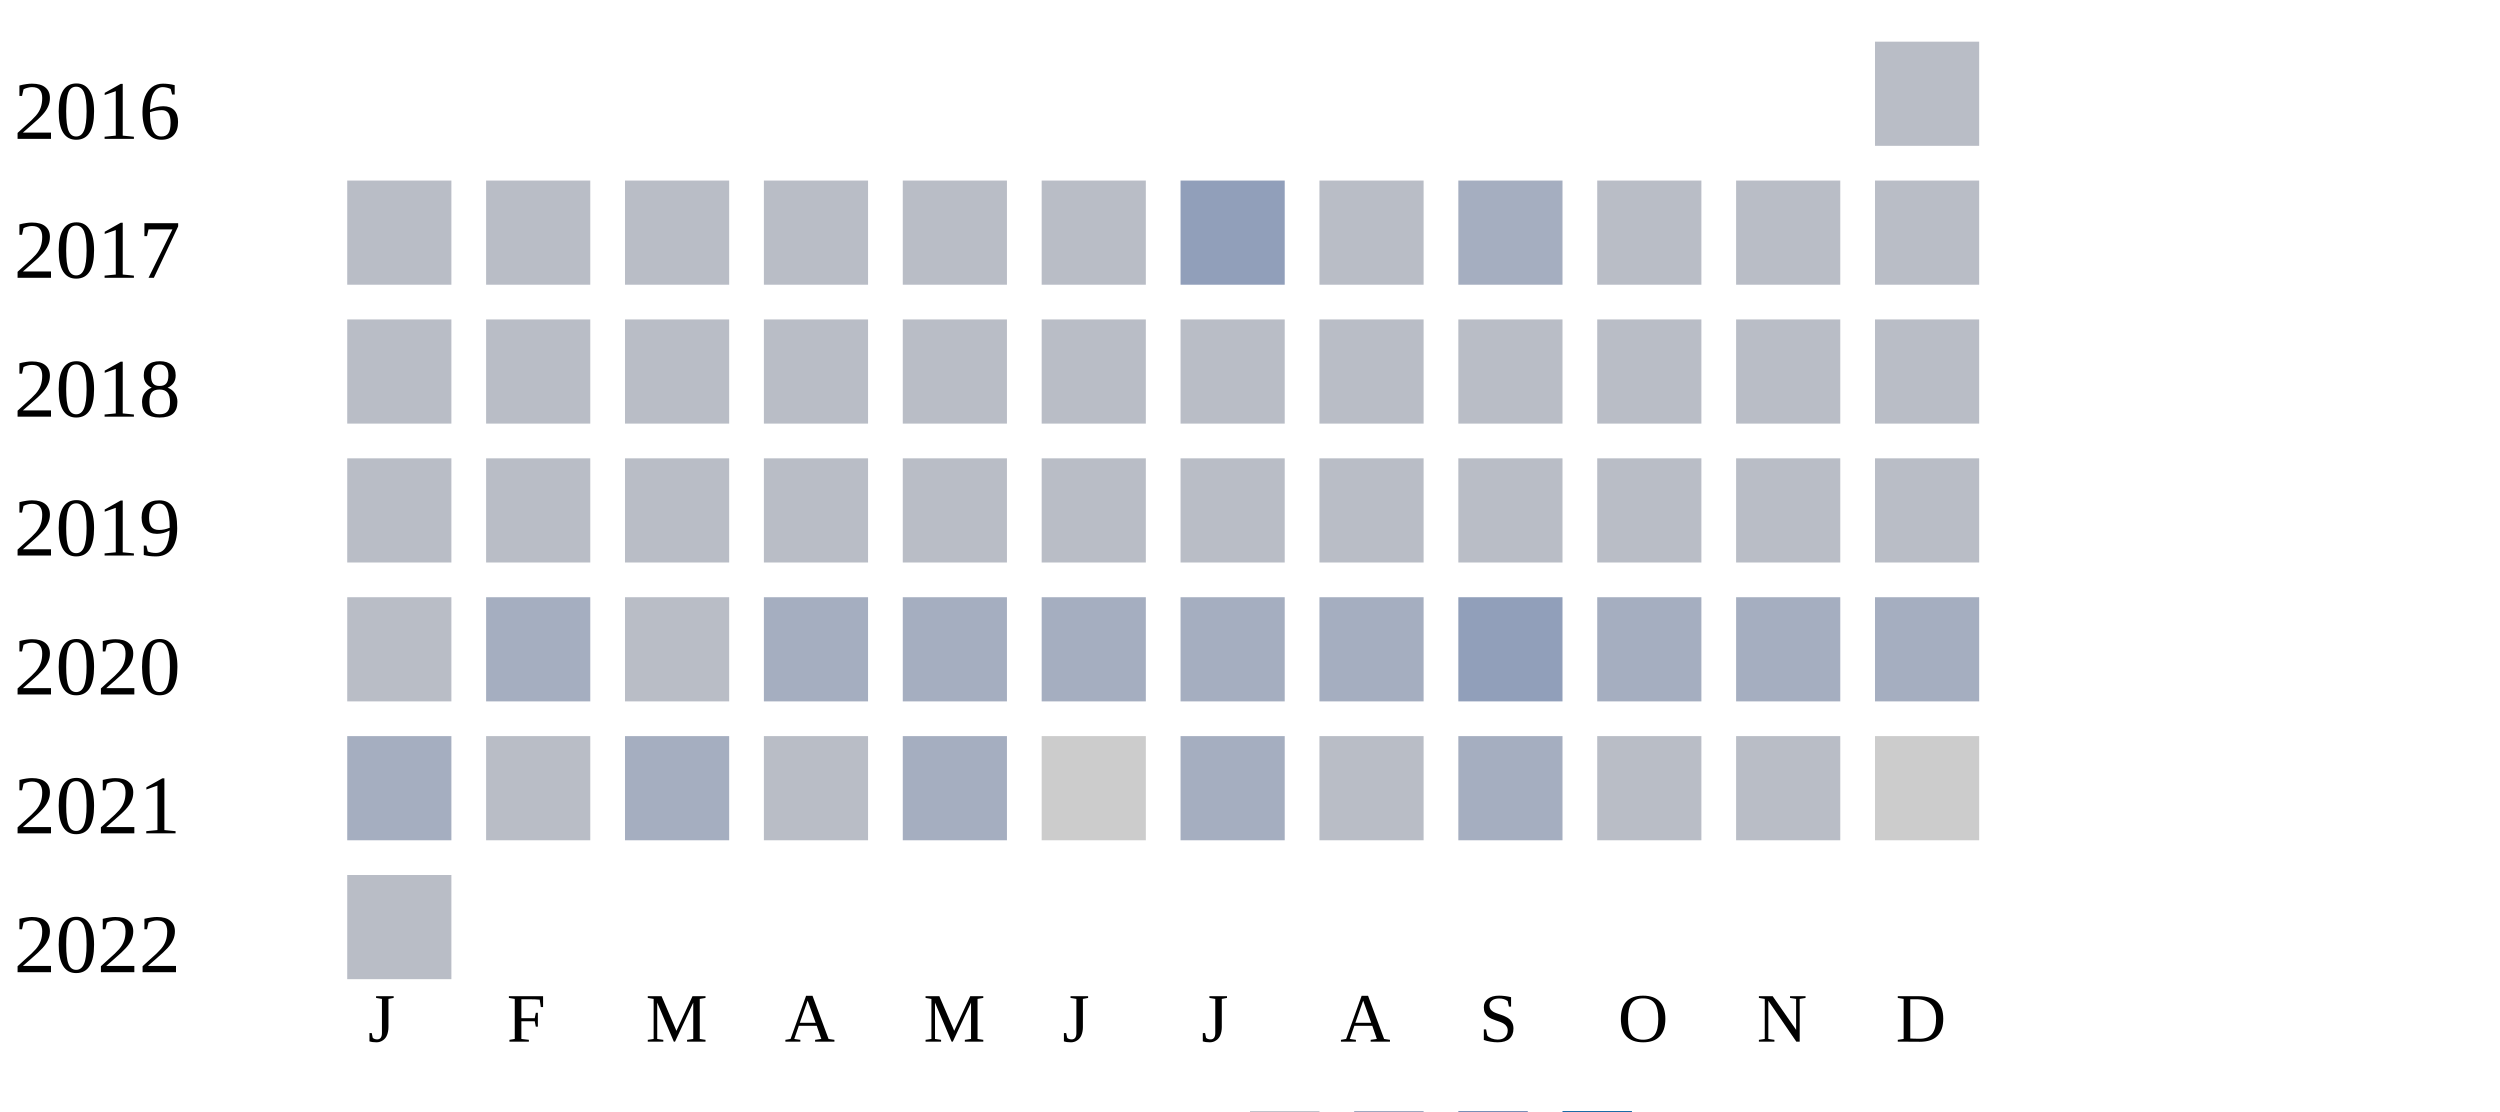
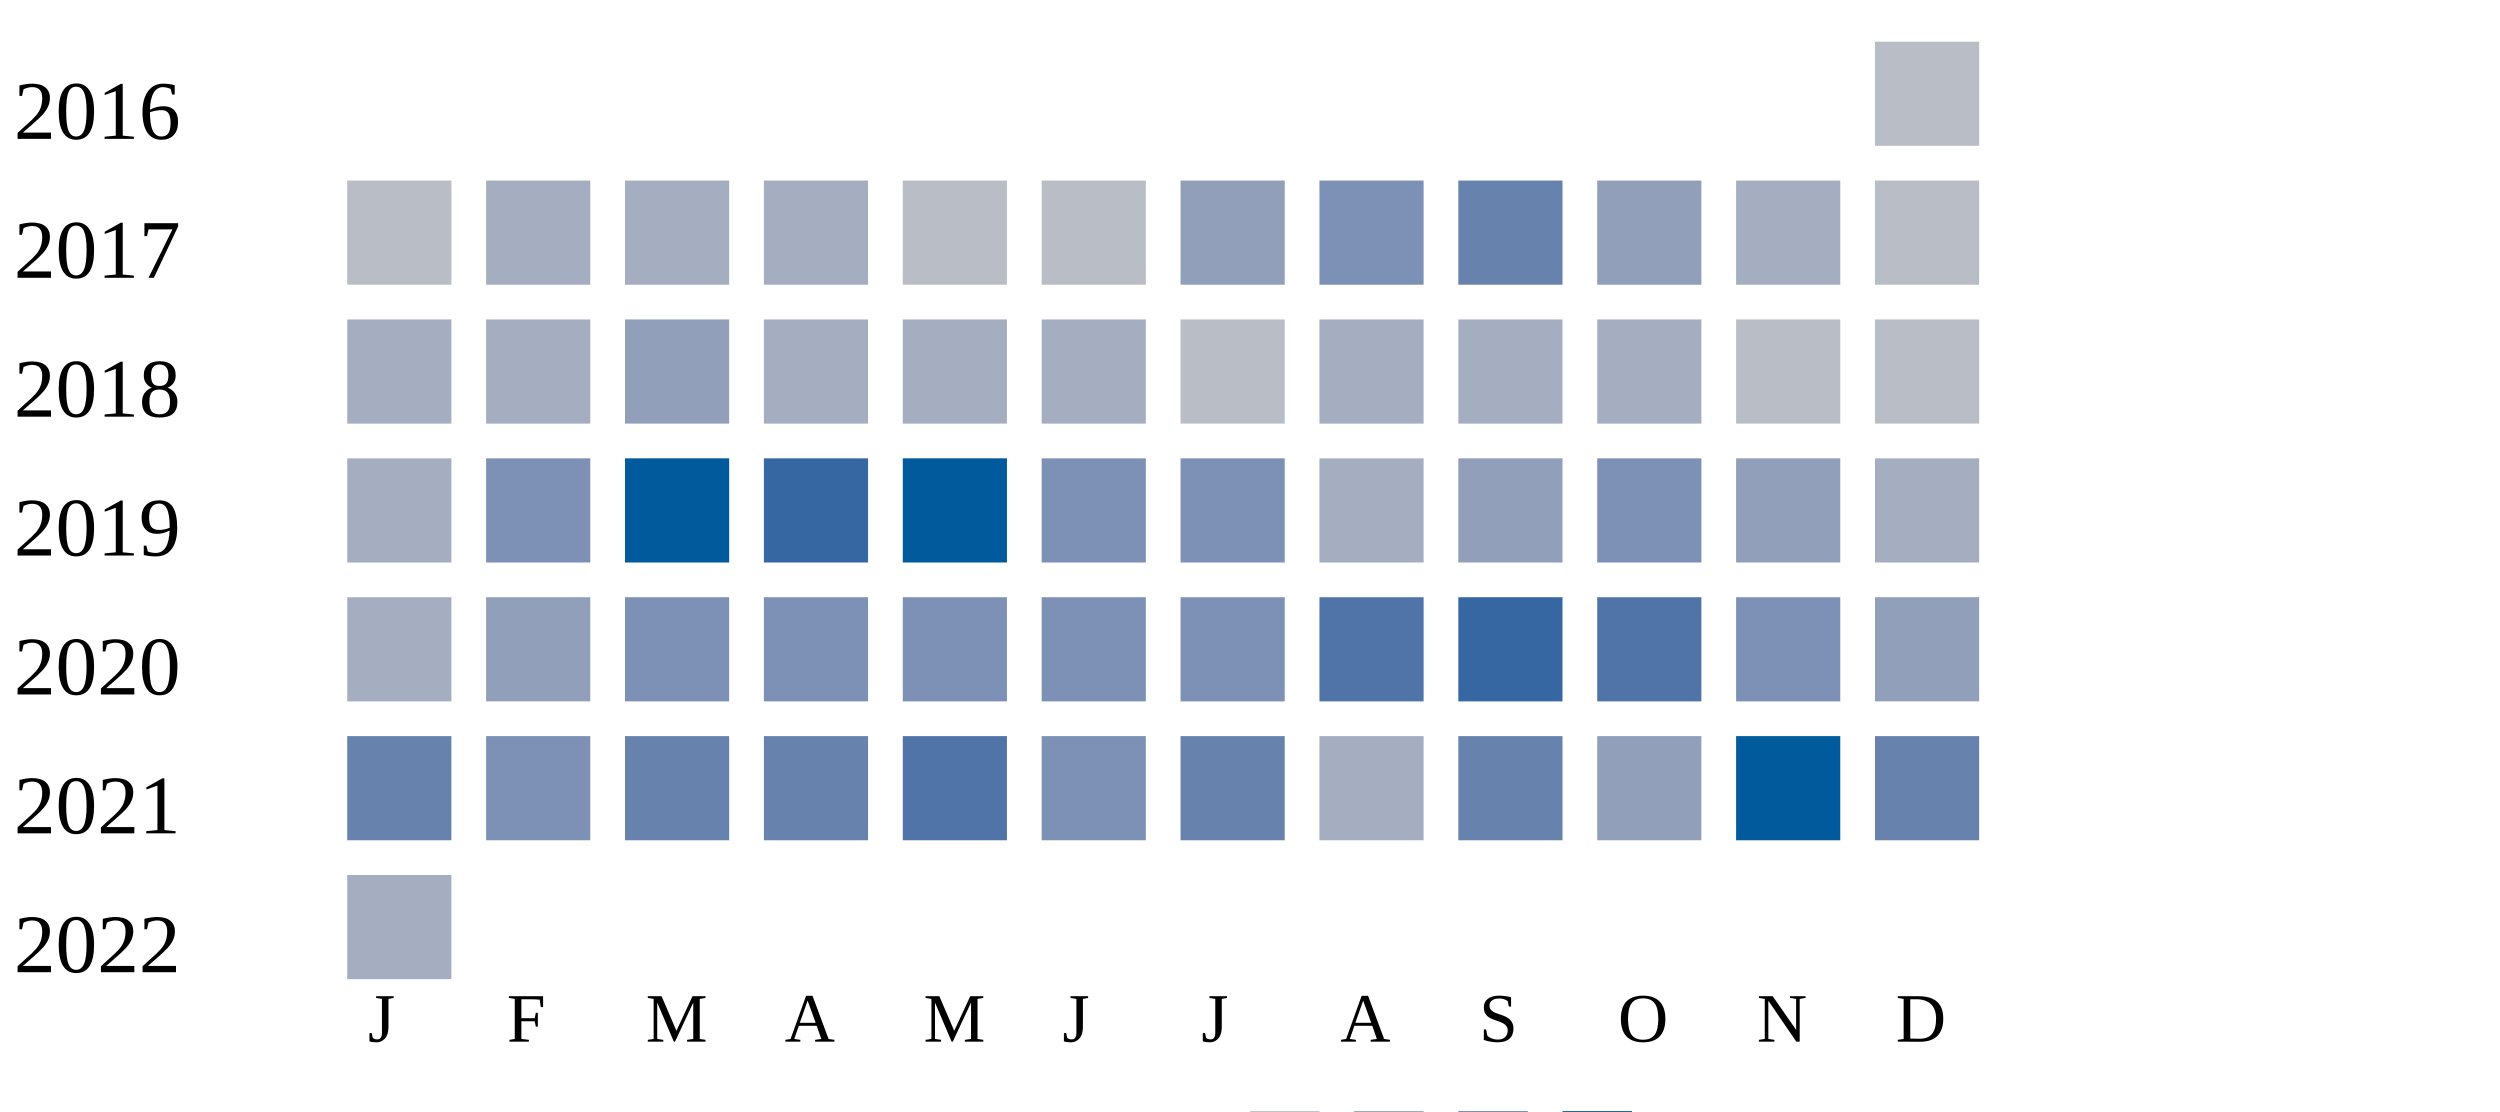
<svg xmlns="http://www.w3.org/2000/svg" width="360" height="160">
  <g transform="translate(0 0)">
    <text x="2" y="20">2016</text>
    <rect x="270" y="6" width="15" height="15" fill="#b9bdc6" />
  </g>
  <g transform="translate(0 20)">
    <text x="2" y="20">2017</text>
    <rect x="50" y="6" width="15" height="15" fill="#b9bdc6" />
-     <rect x="70" y="6" width="15" height="15" fill="#b9bdc6" />
-     <rect x="90" y="6" width="15" height="15" fill="#b9bdc6" />
-     <rect x="110" y="6" width="15" height="15" fill="#b9bdc6" />
+     <rect x="70" y="6" width="15" height="15" fill="#a5aec0" />
+     <rect x="90" y="6" width="15" height="15" fill="#a5aec0" />
+     <rect x="110" y="6" width="15" height="15" fill="#a5aec0" />
    <rect x="130" y="6" width="15" height="15" fill="#b9bdc6" />
    <rect x="150" y="6" width="15" height="15" fill="#b9bdc6" />
    <rect x="170" y="6" width="15" height="15" fill="#919fba" />
-     <rect x="190" y="6" width="15" height="15" fill="#b9bdc6" />
-     <rect x="210" y="6" width="15" height="15" fill="#a5aec0" />
-     <rect x="230" y="6" width="15" height="15" fill="#b9bdc6" />
-     <rect x="250" y="6" width="15" height="15" fill="#b9bdc6" />
+     <rect x="190" y="6" width="15" height="15" fill="#7d90b5" />
+     <rect x="210" y="6" width="15" height="15" fill="#6882ae" />
+     <rect x="230" y="6" width="15" height="15" fill="#919fba" />
+     <rect x="250" y="6" width="15" height="15" fill="#a5aec0" />
    <rect x="270" y="6" width="15" height="15" fill="#b9bdc6" />
  </g>
  <g transform="translate(0 40)">
    <text x="2" y="20">2018</text>
-     <rect x="50" y="6" width="15" height="15" fill="#b9bdc6" />
-     <rect x="70" y="6" width="15" height="15" fill="#b9bdc6" />
-     <rect x="90" y="6" width="15" height="15" fill="#b9bdc6" />
-     <rect x="110" y="6" width="15" height="15" fill="#b9bdc6" />
-     <rect x="130" y="6" width="15" height="15" fill="#b9bdc6" />
-     <rect x="150" y="6" width="15" height="15" fill="#b9bdc6" />
+     <rect x="50" y="6" width="15" height="15" fill="#a5aec0" />
+     <rect x="70" y="6" width="15" height="15" fill="#a5aec0" />
+     <rect x="90" y="6" width="15" height="15" fill="#919fba" />
+     <rect x="110" y="6" width="15" height="15" fill="#a5aec0" />
+     <rect x="130" y="6" width="15" height="15" fill="#a5aec0" />
+     <rect x="150" y="6" width="15" height="15" fill="#a5aec0" />
    <rect x="170" y="6" width="15" height="15" fill="#b9bdc6" />
-     <rect x="190" y="6" width="15" height="15" fill="#b9bdc6" />
-     <rect x="210" y="6" width="15" height="15" fill="#b9bdc6" />
-     <rect x="230" y="6" width="15" height="15" fill="#b9bdc6" />
+     <rect x="190" y="6" width="15" height="15" fill="#a5aec0" />
+     <rect x="210" y="6" width="15" height="15" fill="#a5aec0" />
+     <rect x="230" y="6" width="15" height="15" fill="#a5aec0" />
    <rect x="250" y="6" width="15" height="15" fill="#b9bdc6" />
    <rect x="270" y="6" width="15" height="15" fill="#b9bdc6" />
  </g>
  <g transform="translate(0 60)">
    <text x="2" y="20">2019</text>
-     <rect x="50" y="6" width="15" height="15" fill="#b9bdc6" />
-     <rect x="70" y="6" width="15" height="15" fill="#b9bdc6" />
-     <rect x="90" y="6" width="15" height="15" fill="#b9bdc6" />
-     <rect x="110" y="6" width="15" height="15" fill="#b9bdc6" />
-     <rect x="130" y="6" width="15" height="15" fill="#b9bdc6" />
-     <rect x="150" y="6" width="15" height="15" fill="#b9bdc6" />
-     <rect x="170" y="6" width="15" height="15" fill="#b9bdc6" />
-     <rect x="190" y="6" width="15" height="15" fill="#b9bdc6" />
-     <rect x="210" y="6" width="15" height="15" fill="#b9bdc6" />
-     <rect x="230" y="6" width="15" height="15" fill="#b9bdc6" />
-     <rect x="250" y="6" width="15" height="15" fill="#b9bdc6" />
-     <rect x="270" y="6" width="15" height="15" fill="#b9bdc6" />
+     <rect x="50" y="6" width="15" height="15" fill="#a5aec0" />
+     <rect x="70" y="6" width="15" height="15" fill="#7d90b5" />
+     <rect x="90" y="6" width="15" height="15" fill="#005a9c" />
+     <rect x="110" y="6" width="15" height="15" fill="#3667a2" />
+     <rect x="130" y="6" width="15" height="15" fill="#005a9c" />
+     <rect x="150" y="6" width="15" height="15" fill="#7d90b5" />
+     <rect x="170" y="6" width="15" height="15" fill="#7d90b5" />
+     <rect x="190" y="6" width="15" height="15" fill="#a5aec0" />
+     <rect x="210" y="6" width="15" height="15" fill="#919fba" />
+     <rect x="230" y="6" width="15" height="15" fill="#7d90b5" />
+     <rect x="250" y="6" width="15" height="15" fill="#919fba" />
+     <rect x="270" y="6" width="15" height="15" fill="#a5aec0" />
  </g>
  <g transform="translate(0 80)">
    <text x="2" y="20">2020</text>
-     <rect x="50" y="6" width="15" height="15" fill="#b9bdc6" />
-     <rect x="70" y="6" width="15" height="15" fill="#a5aec0" />
-     <rect x="90" y="6" width="15" height="15" fill="#b9bdc6" />
-     <rect x="110" y="6" width="15" height="15" fill="#a5aec0" />
-     <rect x="130" y="6" width="15" height="15" fill="#a5aec0" />
-     <rect x="150" y="6" width="15" height="15" fill="#a5aec0" />
-     <rect x="170" y="6" width="15" height="15" fill="#a5aec0" />
-     <rect x="190" y="6" width="15" height="15" fill="#a5aec0" />
-     <rect x="210" y="6" width="15" height="15" fill="#919fba" />
-     <rect x="230" y="6" width="15" height="15" fill="#a5aec0" />
-     <rect x="250" y="6" width="15" height="15" fill="#a5aec0" />
-     <rect x="270" y="6" width="15" height="15" fill="#a5aec0" />
+     <rect x="50" y="6" width="15" height="15" fill="#a5aec0" />
+     <rect x="70" y="6" width="15" height="15" fill="#919fba" />
+     <rect x="90" y="6" width="15" height="15" fill="#7d90b5" />
+     <rect x="110" y="6" width="15" height="15" fill="#7d90b5" />
+     <rect x="130" y="6" width="15" height="15" fill="#7d90b5" />
+     <rect x="150" y="6" width="15" height="15" fill="#7d90b5" />
+     <rect x="170" y="6" width="15" height="15" fill="#7d90b5" />
+     <rect x="190" y="6" width="15" height="15" fill="#5174a8" />
+     <rect x="210" y="6" width="15" height="15" fill="#3667a2" />
+     <rect x="230" y="6" width="15" height="15" fill="#5174a8" />
+     <rect x="250" y="6" width="15" height="15" fill="#7d90b5" />
+     <rect x="270" y="6" width="15" height="15" fill="#919fba" />
  </g>
  <g transform="translate(0 100)">
    <text x="2" y="20">2021</text>
-     <rect x="50" y="6" width="15" height="15" fill="#a5aec0" />
-     <rect x="70" y="6" width="15" height="15" fill="#b9bdc6" />
-     <rect x="90" y="6" width="15" height="15" fill="#a5aec0" />
-     <rect x="110" y="6" width="15" height="15" fill="#b9bdc6" />
-     <rect x="130" y="6" width="15" height="15" fill="#a5aec0" />
-     <rect x="150" y="6" width="15" height="15" fill="#cccccc" />
-     <rect x="170" y="6" width="15" height="15" fill="#a5aec0" />
-     <rect x="190" y="6" width="15" height="15" fill="#b9bdc6" />
-     <rect x="210" y="6" width="15" height="15" fill="#a5aec0" />
-     <rect x="230" y="6" width="15" height="15" fill="#b9bdc6" />
-     <rect x="250" y="6" width="15" height="15" fill="#b9bdc6" />
-     <rect x="270" y="6" width="15" height="15" fill="#cccccc" />
+     <rect x="50" y="6" width="15" height="15" fill="#6882ae" />
+     <rect x="70" y="6" width="15" height="15" fill="#7d90b5" />
+     <rect x="90" y="6" width="15" height="15" fill="#6882ae" />
+     <rect x="110" y="6" width="15" height="15" fill="#6882ae" />
+     <rect x="130" y="6" width="15" height="15" fill="#5174a8" />
+     <rect x="150" y="6" width="15" height="15" fill="#7d90b5" />
+     <rect x="170" y="6" width="15" height="15" fill="#6882ae" />
+     <rect x="190" y="6" width="15" height="15" fill="#a5aec0" />
+     <rect x="210" y="6" width="15" height="15" fill="#6882ae" />
+     <rect x="230" y="6" width="15" height="15" fill="#919fba" />
+     <rect x="250" y="6" width="15" height="15" fill="#005a9c" />
+     <rect x="270" y="6" width="15" height="15" fill="#6882ae" />
  </g>
  <g transform="translate(0 120)">
    <text x="2" y="20">2022</text>
-     <rect x="50" y="6" width="15" height="15" fill="#b9bdc6" />
+     <rect x="50" y="6" width="15" height="15" fill="#a5aec0" />
  </g>
  <text style="font-size: 10px; text-align: center" x="53" y="150">J</text>
  <text style="font-size: 10px; text-align: center" x="73" y="150">F</text>
  <text style="font-size: 10px; text-align: center" x="93" y="150">M</text>
  <text style="font-size: 10px; text-align: center" x="113" y="150">A</text>
  <text style="font-size: 10px; text-align: center" x="133" y="150">M</text>
  <text style="font-size: 10px; text-align: center" x="153" y="150">J</text>
  <text style="font-size: 10px; text-align: center" x="173" y="150">J</text>
  <text style="font-size: 10px; text-align: center" x="193" y="150">A</text>
  <text style="font-size: 10px; text-align: center" x="213" y="150">S</text>
  <text style="font-size: 10px; text-align: center" x="233" y="150">O</text>
  <text style="font-size: 10px; text-align: center" x="253" y="150">N</text>
  <text style="font-size: 10px; text-align: center" x="273" y="150">D</text>
  <text style="font-size: 10px;" x="155" y="169">Less</text>
  <rect fill="#b9bdc6" width="10" height="10" x="180" y="160" />
  <rect fill="#919fba" width="10" height="10" x="195" y="160" />
  <rect fill="#6882ae" width="10" height="10" x="210" y="160" />
  <rect fill="#005a9c" width="10" height="10" x="225" y="160" />
  <text x="240" y="169" style="font-size: 10px;">More</text>
</svg>
